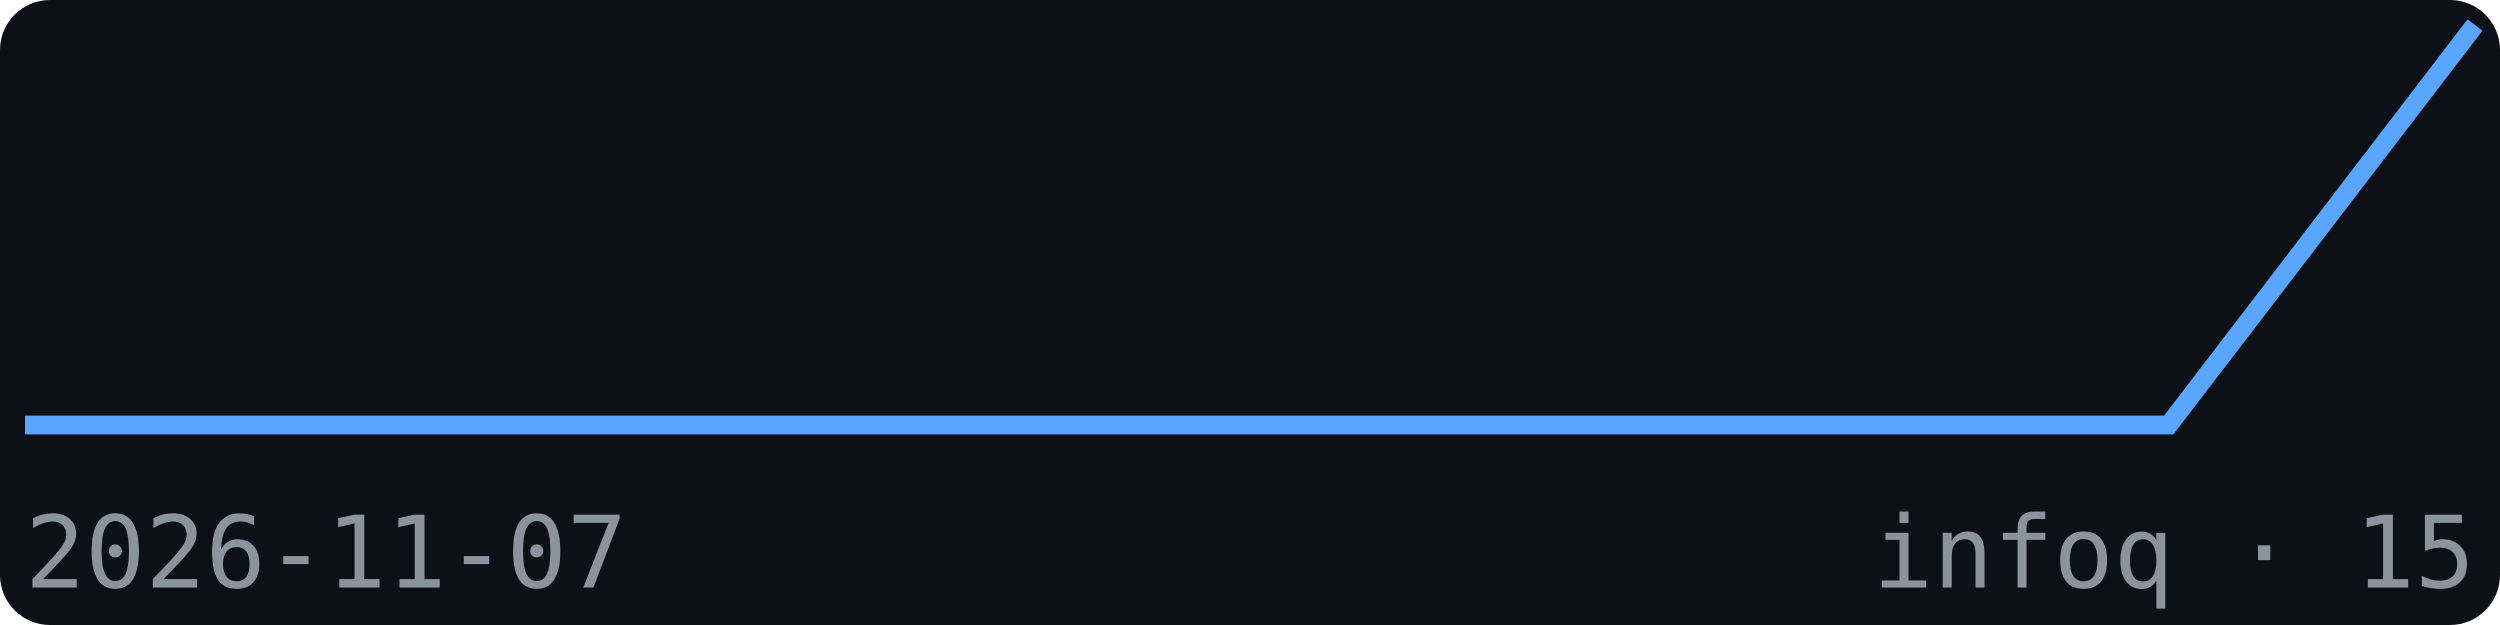
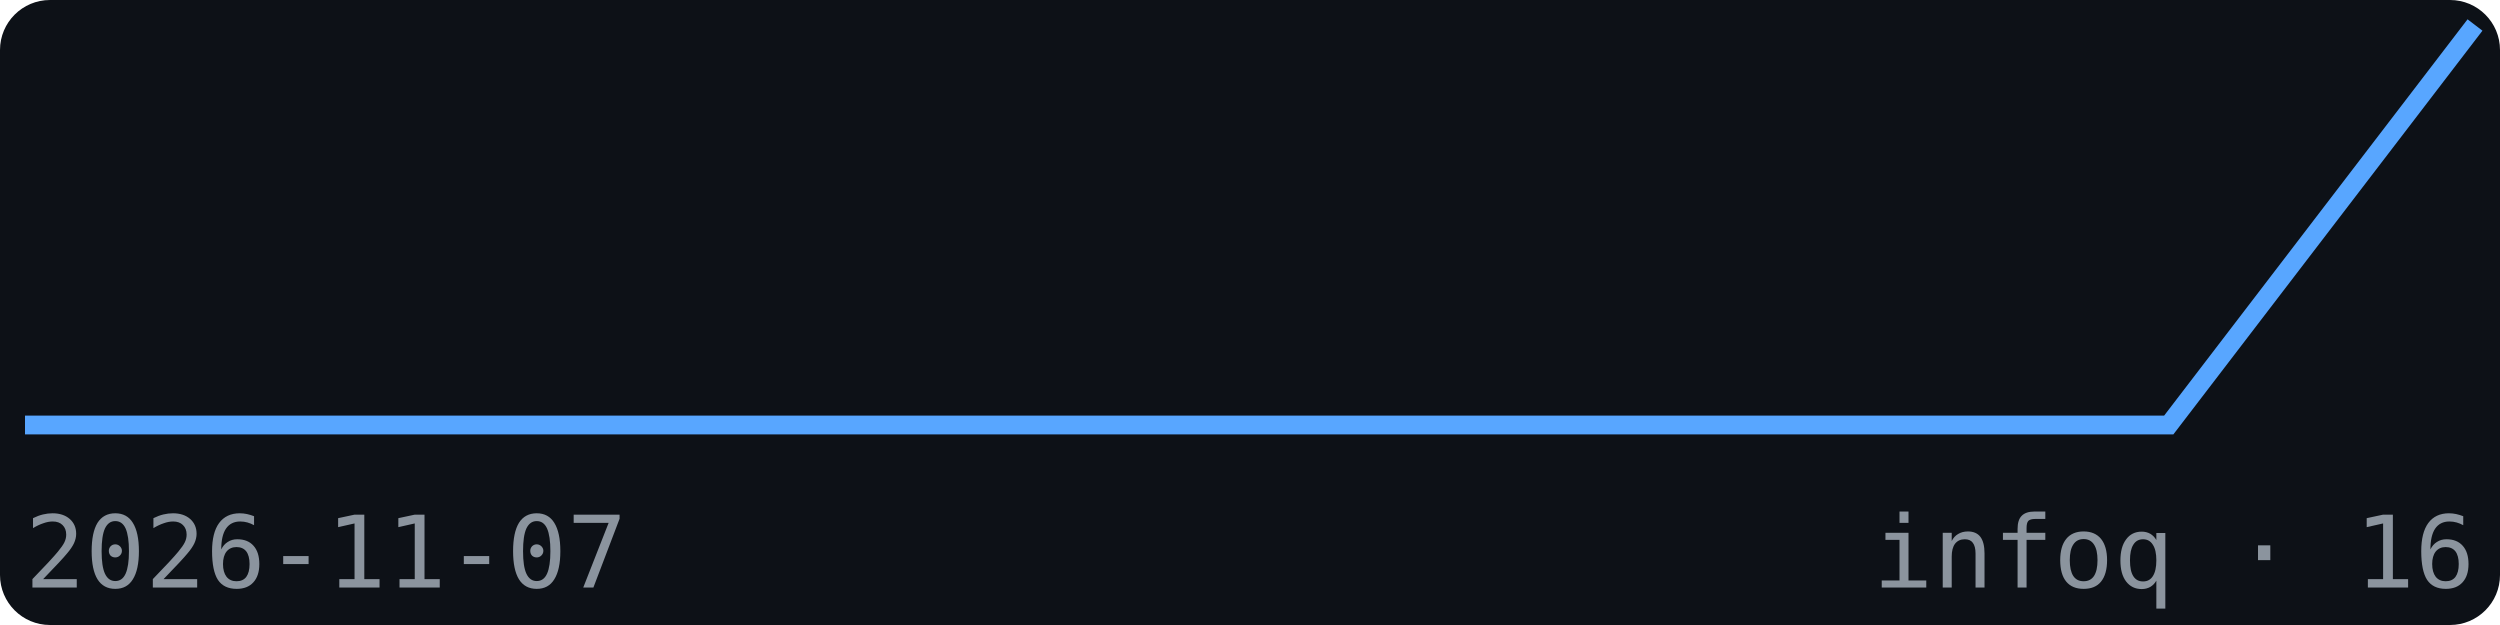
<svg xmlns="http://www.w3.org/2000/svg" width="200" height="50" viewBox="0 0 200 50" font-family="monospace">
  <rect width="200" height="50" fill="#0d1117" rx="4" />
  <polyline points="2.0,34.0 26.5,34.0 51.0,34.0 75.5,34.0 100.0,34.0 124.5,34.0 149.0,34.0 173.5,34.0 198.0,2.0" fill="none" stroke="#58a6ff" stroke-width="1.5" />
  <text x="2" y="47" font-size="8" fill="#8b949e">2026-11-07</text>
-   <text x="198" y="47" font-size="8" fill="#8b949e" text-anchor="end">infoq · 15</text>
+   <text x="198" y="47" font-size="8" fill="#8b949e" text-anchor="end">infoq · 16</text>
</svg>
